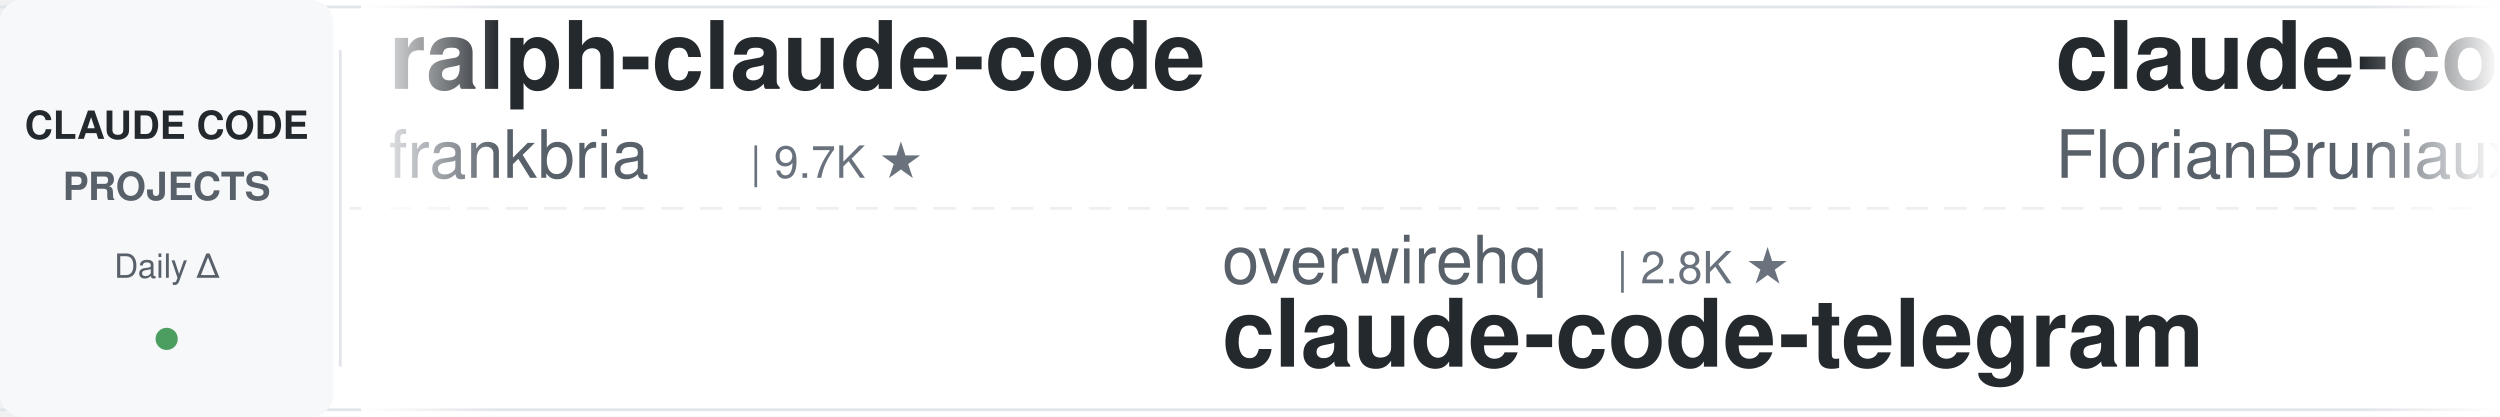
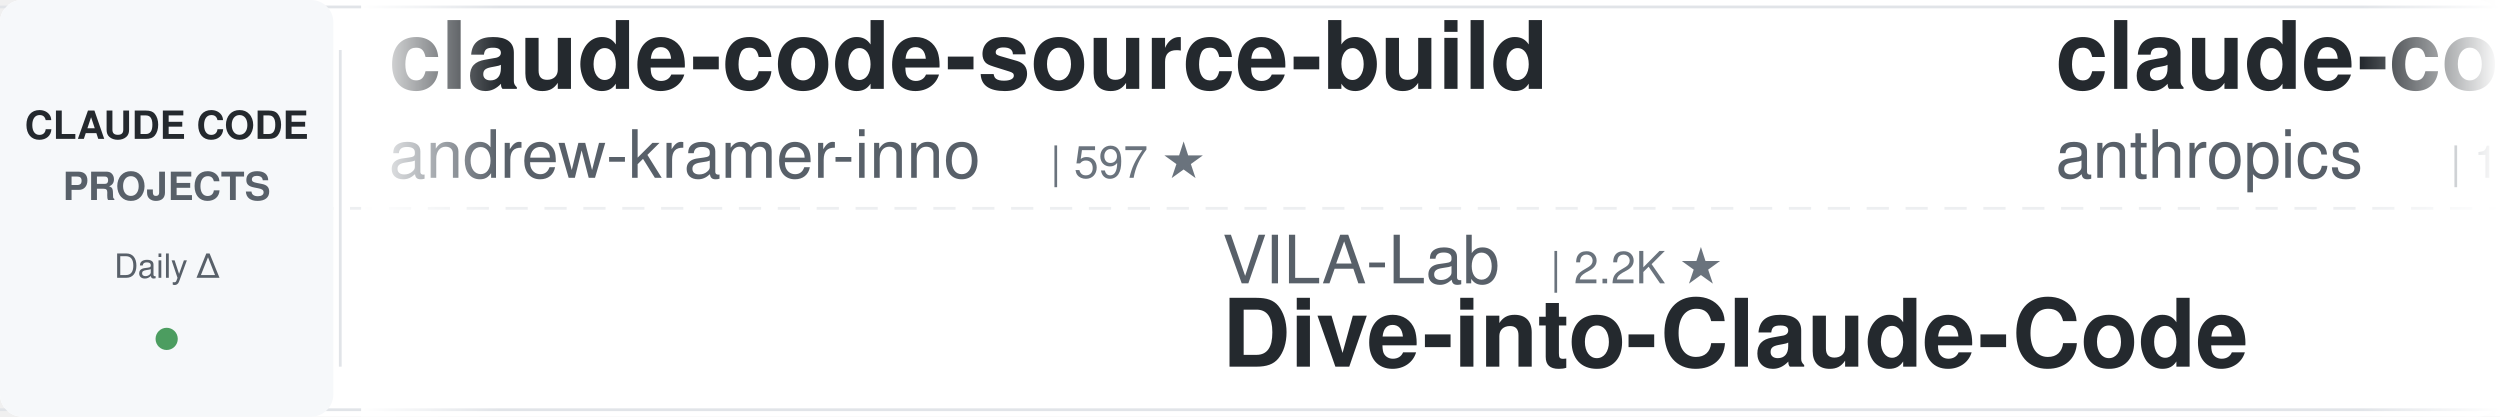
<svg xmlns="http://www.w3.org/2000/svg" width="900" height="150">
  <defs>
    <linearGradient id="leftFade" x1="0%" y1="0%" x2="100%" y2="0%">
      <stop offset="0%" style="stop-color:#ffffff;stop-opacity:1" />
      <stop offset="100%" style="stop-color:#ffffff;stop-opacity:0" />
    </linearGradient>
    <linearGradient id="rightFade" x1="0%" y1="0%" x2="100%" y2="0%">
      <stop offset="0%" style="stop-color:#ffffff;stop-opacity:0" />
      <stop offset="100%" style="stop-color:#ffffff;stop-opacity:1" />
    </linearGradient>
  </defs>
  <rect width="900" height="150" fill="#ffffff" rx="8" />
  <rect x="0" y="2" width="900" height="1" fill="#e1e4e8" />
  <rect x="0" y="147" width="900" height="1" fill="#e1e4e8" />
  <line x1="0" y1="75" x2="900" y2="75" stroke="#e1e4e8" stroke-width="1" stroke-dasharray="8 6" opacity="0.6" />
  <rect x="0" y="0" width="120" height="150" fill="#f6f8fa" rx="8" />
  <text x="60" y="50" font-family="-apple-system, BlinkMacSystemFont, 'Segoe UI', Helvetica, Arial, sans-serif" font-size="14" font-weight="600" fill="#24292e" text-anchor="middle">CLAUDE CODE</text>
  <text x="60" y="72" font-family="-apple-system, BlinkMacSystemFont, 'Segoe UI', Helvetica, Arial, sans-serif" font-size="14" font-weight="600" fill="#586069" text-anchor="middle">PROJECTS</text>
  <text x="60" y="100" font-family="-apple-system, BlinkMacSystemFont, 'Segoe UI', Helvetica, Arial, sans-serif" font-size="12" font-weight="500" fill="#586069" text-anchor="middle">Daily Δ</text>
  <circle cx="60" cy="122" r="4" fill="#22863a" opacity="0.8" />
  <rect x="122" y="18" width="1" height="114" fill="#e1e4e8" />
  <clipPath id="tickerClip">
    <rect x="130" y="0" width="770" height="150" />
  </clipPath>
  <g clip-path="url(#tickerClip)">
    <g id="tickerItems">
      <animateTransform attributeName="transform" attributeType="XML" type="translate" from="0 0" to="-3000 0" dur="54s" repeatCount="indefinite" />
      <g transform="translate(0, 0)">
-         <text x="140" y="32" font-family="-apple-system, BlinkMacSystemFont, 'Segoe UI', Helvetica, Arial, sans-serif" font-size="34" font-weight="600" fill="#24292e">ralph-claude-code</text>
-         <text x="140" y="64" font-family="-apple-system, BlinkMacSystemFont, 'Segoe UI', Helvetica, Arial, sans-serif" font-size="24" font-weight="400" fill="#586069">frankbria</text>
-         <text x="270" y="64" font-family="-apple-system, BlinkMacSystemFont, 'Segoe UI', Helvetica, Arial, sans-serif" font-size="16" font-weight="500" fill="#6a737d">| 9.7K ★</text>
+         <text x="140" y="32" font-family="-apple-system, BlinkMacSystemFont, 'Segoe UI', Helvetica, Arial, sans-serif" font-size="34" font-weight="600" fill="#24292e">claude-code-source-build</text>
+         <text x="140" y="64" font-family="-apple-system, BlinkMacSystemFont, 'Segoe UI', Helvetica, Arial, sans-serif" font-size="24" font-weight="400" fill="#586069">andrew-kramer-inno</text>
+         <text x="378" y="64" font-family="-apple-system, BlinkMacSystemFont, 'Segoe UI', Helvetica, Arial, sans-serif" font-size="16" font-weight="500" fill="#6a737d">| 597 ★</text>
      </g>
      <g transform="translate(300, 0)">
-         <text x="140" y="102" font-family="-apple-system, BlinkMacSystemFont, 'Segoe UI', Helvetica, Arial, sans-serif" font-size="24" font-weight="400" fill="#586069">overwirehq</text>
-         <text x="282" y="102" font-family="-apple-system, BlinkMacSystemFont, 'Segoe UI', Helvetica, Arial, sans-serif" font-size="16" font-weight="500" fill="#6a737d">| 2.8K ★</text>
-         <text x="140" y="132" font-family="-apple-system, BlinkMacSystemFont, 'Segoe UI', Helvetica, Arial, sans-serif" font-size="34" font-weight="600" fill="#24292e">claude-code-telegram</text>
+         <text x="140" y="102" font-family="-apple-system, BlinkMacSystemFont, 'Segoe UI', Helvetica, Arial, sans-serif" font-size="24" font-weight="400" fill="#586069">VILA-Lab</text>
+         <text x="258" y="102" font-family="-apple-system, BlinkMacSystemFont, 'Segoe UI', Helvetica, Arial, sans-serif" font-size="16" font-weight="500" fill="#6a737d">| 2.2K ★</text>
+         <text x="140" y="132" font-family="-apple-system, BlinkMacSystemFont, 'Segoe UI', Helvetica, Arial, sans-serif" font-size="34" font-weight="600" fill="#24292e">Dive-into-Claude-Code</text>
      </g>
      <g transform="translate(600, 0)">
-         <text x="140" y="32" font-family="-apple-system, BlinkMacSystemFont, 'Segoe UI', Helvetica, Arial, sans-serif" font-size="34" font-weight="600" fill="#24292e">claude-code-ultimate-gui...</text>
-         <text x="140" y="64" font-family="-apple-system, BlinkMacSystemFont, 'Segoe UI', Helvetica, Arial, sans-serif" font-size="24" font-weight="400" fill="#586069">FlorianBruniaux</text>
-         <text x="342" y="64" font-family="-apple-system, BlinkMacSystemFont, 'Segoe UI', Helvetica, Arial, sans-serif" font-size="16" font-weight="500" fill="#6a737d">| 6.5K ★</text>
+         <text x="140" y="32" font-family="-apple-system, BlinkMacSystemFont, 'Segoe UI', Helvetica, Arial, sans-serif" font-size="34" font-weight="600" fill="#24292e">claude-code-action</text>
+         <text x="140" y="64" font-family="-apple-system, BlinkMacSystemFont, 'Segoe UI', Helvetica, Arial, sans-serif" font-size="24" font-weight="400" fill="#586069">anthropics</text>
+         <text x="282" y="64" font-family="-apple-system, BlinkMacSystemFont, 'Segoe UI', Helvetica, Arial, sans-serif" font-size="16" font-weight="500" fill="#6a737d">| 10.0K ★</text>
      </g>
      <g transform="translate(900, 0)">
-         <text x="140" y="102" font-family="-apple-system, BlinkMacSystemFont, 'Segoe UI', Helvetica, Arial, sans-serif" font-size="24" font-weight="400" fill="#586069">davila7</text>
-         <text x="246" y="102" font-family="-apple-system, BlinkMacSystemFont, 'Segoe UI', Helvetica, Arial, sans-serif" font-size="16" font-weight="500" fill="#6a737d">| 34.0K ★</text>
-         <text x="140" y="132" font-family="-apple-system, BlinkMacSystemFont, 'Segoe UI', Helvetica, Arial, sans-serif" font-size="34" font-weight="600" fill="#24292e">claude-code-templates</text>
+         <text x="140" y="102" font-family="-apple-system, BlinkMacSystemFont, 'Segoe UI', Helvetica, Arial, sans-serif" font-size="24" font-weight="400" fill="#586069">Chachamaru127</text>
+         <text x="318" y="102" font-family="-apple-system, BlinkMacSystemFont, 'Segoe UI', Helvetica, Arial, sans-serif" font-size="16" font-weight="500" fill="#6a737d">| 3.2K ★</text>
+         <text x="140" y="132" font-family="-apple-system, BlinkMacSystemFont, 'Segoe UI', Helvetica, Arial, sans-serif" font-size="34" font-weight="600" fill="#24292e">claude-code-harness</text>
      </g>
      <g transform="translate(1200, 0)">
-         <text x="140" y="32" font-family="-apple-system, BlinkMacSystemFont, 'Segoe UI', Helvetica, Arial, sans-serif" font-size="34" font-weight="600" fill="#24292e">Claude-Code-Game-Studios</text>
-         <text x="140" y="64" font-family="-apple-system, BlinkMacSystemFont, 'Segoe UI', Helvetica, Arial, sans-serif" font-size="24" font-weight="400" fill="#586069">Donchitos</text>
-         <text x="270" y="64" font-family="-apple-system, BlinkMacSystemFont, 'Segoe UI', Helvetica, Arial, sans-serif" font-size="16" font-weight="500" fill="#6a737d">| 40.4K ★</text>
+         <text x="140" y="32" font-family="-apple-system, BlinkMacSystemFont, 'Segoe UI', Helvetica, Arial, sans-serif" font-size="34" font-weight="600" fill="#24292e">Claude-Code-Source-Study</text>
+         <text x="140" y="64" font-family="-apple-system, BlinkMacSystemFont, 'Segoe UI', Helvetica, Arial, sans-serif" font-size="24" font-weight="400" fill="#586069">luyao618</text>
+         <text x="258" y="64" font-family="-apple-system, BlinkMacSystemFont, 'Segoe UI', Helvetica, Arial, sans-serif" font-size="16" font-weight="500" fill="#6a737d">| 1.7K ★</text>
      </g>
      <g transform="translate(1500, 0)">
-         <text x="140" y="102" font-family="-apple-system, BlinkMacSystemFont, 'Segoe UI', Helvetica, Arial, sans-serif" font-size="24" font-weight="400" fill="#586069">mrpaidsocial</text>
-         <text x="306" y="102" font-family="-apple-system, BlinkMacSystemFont, 'Segoe UI', Helvetica, Arial, sans-serif" font-size="16" font-weight="500" fill="#6a737d">| 1.7K ★</text>
-         <text x="140" y="132" font-family="-apple-system, BlinkMacSystemFont, 'Segoe UI', Helvetica, Arial, sans-serif" font-size="34" font-weight="600" fill="#24292e">arcads-claude-code-mrpai...</text>
+         <text x="140" y="102" font-family="-apple-system, BlinkMacSystemFont, 'Segoe UI', Helvetica, Arial, sans-serif" font-size="24" font-weight="400" fill="#586069">centminmod</text>
+         <text x="282" y="102" font-family="-apple-system, BlinkMacSystemFont, 'Segoe UI', Helvetica, Arial, sans-serif" font-size="16" font-weight="500" fill="#6a737d">| 2.7K ★</text>
+         <text x="140" y="132" font-family="-apple-system, BlinkMacSystemFont, 'Segoe UI', Helvetica, Arial, sans-serif" font-size="34" font-weight="600" fill="#24292e">my-claude-code-setup</text>
      </g>
      <g transform="translate(1800, 0)">
-         <text x="140" y="32" font-family="-apple-system, BlinkMacSystemFont, 'Segoe UI', Helvetica, Arial, sans-serif" font-size="34" font-weight="600" fill="#24292e">ClaudeCode-Portable</text>
-         <text x="140" y="64" font-family="-apple-system, BlinkMacSystemFont, 'Segoe UI', Helvetica, Arial, sans-serif" font-size="24" font-weight="400" fill="#586069">techjarves</text>
-         <text x="282" y="64" font-family="-apple-system, BlinkMacSystemFont, 'Segoe UI', Helvetica, Arial, sans-serif" font-size="16" font-weight="500" fill="#6a737d">| 1.6K ★</text>
+         <text x="140" y="32" font-family="-apple-system, BlinkMacSystemFont, 'Segoe UI', Helvetica, Arial, sans-serif" font-size="34" font-weight="600" fill="#24292e">ClaudeCodeAgents</text>
+         <text x="140" y="64" font-family="-apple-system, BlinkMacSystemFont, 'Segoe UI', Helvetica, Arial, sans-serif" font-size="24" font-weight="400" fill="#586069">darcyegb</text>
+         <text x="258" y="64" font-family="-apple-system, BlinkMacSystemFont, 'Segoe UI', Helvetica, Arial, sans-serif" font-size="16" font-weight="500" fill="#6a737d">| 782 ★</text>
      </g>
      <g transform="translate(2100, 0)">
-         <text x="140" y="102" font-family="-apple-system, BlinkMacSystemFont, 'Segoe UI', Helvetica, Arial, sans-serif" font-size="24" font-weight="400" fill="#586069">digitalsamba</text>
-         <text x="306" y="102" font-family="-apple-system, BlinkMacSystemFont, 'Segoe UI', Helvetica, Arial, sans-serif" font-size="16" font-weight="500" fill="#6a737d">| 2.7K ★</text>
-         <text x="140" y="132" font-family="-apple-system, BlinkMacSystemFont, 'Segoe UI', Helvetica, Arial, sans-serif" font-size="34" font-weight="600" fill="#24292e">claude-code-video-toolki...</text>
+         <text x="140" y="102" font-family="-apple-system, BlinkMacSystemFont, 'Segoe UI', Helvetica, Arial, sans-serif" font-size="24" font-weight="400" fill="#586069">rohitg00</text>
+         <text x="258" y="102" font-family="-apple-system, BlinkMacSystemFont, 'Segoe UI', Helvetica, Arial, sans-serif" font-size="16" font-weight="500" fill="#6a737d">| 2.9K ★</text>
+         <text x="140" y="132" font-family="-apple-system, BlinkMacSystemFont, 'Segoe UI', Helvetica, Arial, sans-serif" font-size="34" font-weight="600" fill="#24292e">awesome-claude-code-tool...</text>
      </g>
      <g transform="translate(2400, 0)">
-         <text x="140" y="32" font-family="-apple-system, BlinkMacSystemFont, 'Segoe UI', Helvetica, Arial, sans-serif" font-size="34" font-weight="600" fill="#24292e">ECC</text>
-         <text x="140" y="64" font-family="-apple-system, BlinkMacSystemFont, 'Segoe UI', Helvetica, Arial, sans-serif" font-size="24" font-weight="400" fill="#586069">affaan-m</text>
-         <text x="258" y="64" font-family="-apple-system, BlinkMacSystemFont, 'Segoe UI', Helvetica, Arial, sans-serif" font-size="16" font-weight="500" fill="#6a737d">| 308.0K ★</text>
+         <text x="140" y="32" font-family="-apple-system, BlinkMacSystemFont, 'Segoe UI', Helvetica, Arial, sans-serif" font-size="34" font-weight="600" fill="#24292e">claude-code-engineering</text>
+         <text x="140" y="64" font-family="-apple-system, BlinkMacSystemFont, 'Segoe UI', Helvetica, Arial, sans-serif" font-size="24" font-weight="400" fill="#586069">huangjia2019</text>
+         <text x="306" y="64" font-family="-apple-system, BlinkMacSystemFont, 'Segoe UI', Helvetica, Arial, sans-serif" font-size="16" font-weight="500" fill="#6a737d">| 1.2K ★</text>
      </g>
      <g transform="translate(2700, 0)">
-         <text x="140" y="102" font-family="-apple-system, BlinkMacSystemFont, 'Segoe UI', Helvetica, Arial, sans-serif" font-size="24" font-weight="400" fill="#586069">luyao618</text>
-         <text x="258" y="102" font-family="-apple-system, BlinkMacSystemFont, 'Segoe UI', Helvetica, Arial, sans-serif" font-size="16" font-weight="500" fill="#6a737d">| 1.7K ★</text>
-         <text x="140" y="132" font-family="-apple-system, BlinkMacSystemFont, 'Segoe UI', Helvetica, Arial, sans-serif" font-size="34" font-weight="600" fill="#24292e">Claude-Code-Source-Study</text>
+         <text x="140" y="102" font-family="-apple-system, BlinkMacSystemFont, 'Segoe UI', Helvetica, Arial, sans-serif" font-size="24" font-weight="400" fill="#586069">repowise-dev</text>
+         <text x="306" y="102" font-family="-apple-system, BlinkMacSystemFont, 'Segoe UI', Helvetica, Arial, sans-serif" font-size="16" font-weight="500" fill="#6a737d">| 1.2K ★</text>
+         <text x="140" y="132" font-family="-apple-system, BlinkMacSystemFont, 'Segoe UI', Helvetica, Arial, sans-serif" font-size="34" font-weight="600" fill="#24292e">claude-code-prompts</text>
      </g>
      <g transform="translate(3000, 0)">
-         <text x="140" y="32" font-family="-apple-system, BlinkMacSystemFont, 'Segoe UI', Helvetica, Arial, sans-serif" font-size="34" font-weight="600" fill="#24292e">ralph-claude-code</text>
-         <text x="140" y="64" font-family="-apple-system, BlinkMacSystemFont, 'Segoe UI', Helvetica, Arial, sans-serif" font-size="24" font-weight="400" fill="#586069">frankbria</text>
-         <text x="270" y="64" font-family="-apple-system, BlinkMacSystemFont, 'Segoe UI', Helvetica, Arial, sans-serif" font-size="16" font-weight="500" fill="#6a737d">| 9.7K ★</text>
+         <text x="140" y="32" font-family="-apple-system, BlinkMacSystemFont, 'Segoe UI', Helvetica, Arial, sans-serif" font-size="34" font-weight="600" fill="#24292e">claude-code-source-build</text>
+         <text x="140" y="64" font-family="-apple-system, BlinkMacSystemFont, 'Segoe UI', Helvetica, Arial, sans-serif" font-size="24" font-weight="400" fill="#586069">andrew-kramer-inno</text>
+         <text x="378" y="64" font-family="-apple-system, BlinkMacSystemFont, 'Segoe UI', Helvetica, Arial, sans-serif" font-size="16" font-weight="500" fill="#6a737d">| 597 ★</text>
      </g>
      <g transform="translate(3300, 0)">
-         <text x="140" y="102" font-family="-apple-system, BlinkMacSystemFont, 'Segoe UI', Helvetica, Arial, sans-serif" font-size="24" font-weight="400" fill="#586069">overwirehq</text>
-         <text x="282" y="102" font-family="-apple-system, BlinkMacSystemFont, 'Segoe UI', Helvetica, Arial, sans-serif" font-size="16" font-weight="500" fill="#6a737d">| 2.8K ★</text>
-         <text x="140" y="132" font-family="-apple-system, BlinkMacSystemFont, 'Segoe UI', Helvetica, Arial, sans-serif" font-size="34" font-weight="600" fill="#24292e">claude-code-telegram</text>
+         <text x="140" y="102" font-family="-apple-system, BlinkMacSystemFont, 'Segoe UI', Helvetica, Arial, sans-serif" font-size="24" font-weight="400" fill="#586069">VILA-Lab</text>
+         <text x="258" y="102" font-family="-apple-system, BlinkMacSystemFont, 'Segoe UI', Helvetica, Arial, sans-serif" font-size="16" font-weight="500" fill="#6a737d">| 2.2K ★</text>
+         <text x="140" y="132" font-family="-apple-system, BlinkMacSystemFont, 'Segoe UI', Helvetica, Arial, sans-serif" font-size="34" font-weight="600" fill="#24292e">Dive-into-Claude-Code</text>
      </g>
      <g transform="translate(3600, 0)">
-         <text x="140" y="32" font-family="-apple-system, BlinkMacSystemFont, 'Segoe UI', Helvetica, Arial, sans-serif" font-size="34" font-weight="600" fill="#24292e">claude-code-ultimate-gui...</text>
-         <text x="140" y="64" font-family="-apple-system, BlinkMacSystemFont, 'Segoe UI', Helvetica, Arial, sans-serif" font-size="24" font-weight="400" fill="#586069">FlorianBruniaux</text>
-         <text x="342" y="64" font-family="-apple-system, BlinkMacSystemFont, 'Segoe UI', Helvetica, Arial, sans-serif" font-size="16" font-weight="500" fill="#6a737d">| 6.5K ★</text>
+         <text x="140" y="32" font-family="-apple-system, BlinkMacSystemFont, 'Segoe UI', Helvetica, Arial, sans-serif" font-size="34" font-weight="600" fill="#24292e">claude-code-action</text>
+         <text x="140" y="64" font-family="-apple-system, BlinkMacSystemFont, 'Segoe UI', Helvetica, Arial, sans-serif" font-size="24" font-weight="400" fill="#586069">anthropics</text>
+         <text x="282" y="64" font-family="-apple-system, BlinkMacSystemFont, 'Segoe UI', Helvetica, Arial, sans-serif" font-size="16" font-weight="500" fill="#6a737d">| 10.0K ★</text>
      </g>
      <g transform="translate(3900, 0)">
-         <text x="140" y="102" font-family="-apple-system, BlinkMacSystemFont, 'Segoe UI', Helvetica, Arial, sans-serif" font-size="24" font-weight="400" fill="#586069">davila7</text>
-         <text x="246" y="102" font-family="-apple-system, BlinkMacSystemFont, 'Segoe UI', Helvetica, Arial, sans-serif" font-size="16" font-weight="500" fill="#6a737d">| 34.0K ★</text>
-         <text x="140" y="132" font-family="-apple-system, BlinkMacSystemFont, 'Segoe UI', Helvetica, Arial, sans-serif" font-size="34" font-weight="600" fill="#24292e">claude-code-templates</text>
+         <text x="140" y="102" font-family="-apple-system, BlinkMacSystemFont, 'Segoe UI', Helvetica, Arial, sans-serif" font-size="24" font-weight="400" fill="#586069">Chachamaru127</text>
+         <text x="318" y="102" font-family="-apple-system, BlinkMacSystemFont, 'Segoe UI', Helvetica, Arial, sans-serif" font-size="16" font-weight="500" fill="#6a737d">| 3.2K ★</text>
+         <text x="140" y="132" font-family="-apple-system, BlinkMacSystemFont, 'Segoe UI', Helvetica, Arial, sans-serif" font-size="34" font-weight="600" fill="#24292e">claude-code-harness</text>
      </g>
    </g>
  </g>
  <rect x="130" y="0" width="50" height="150" fill="url(#leftFade)" />
  <rect x="850" y="0" width="50" height="150" fill="url(#rightFade)" />
</svg>
